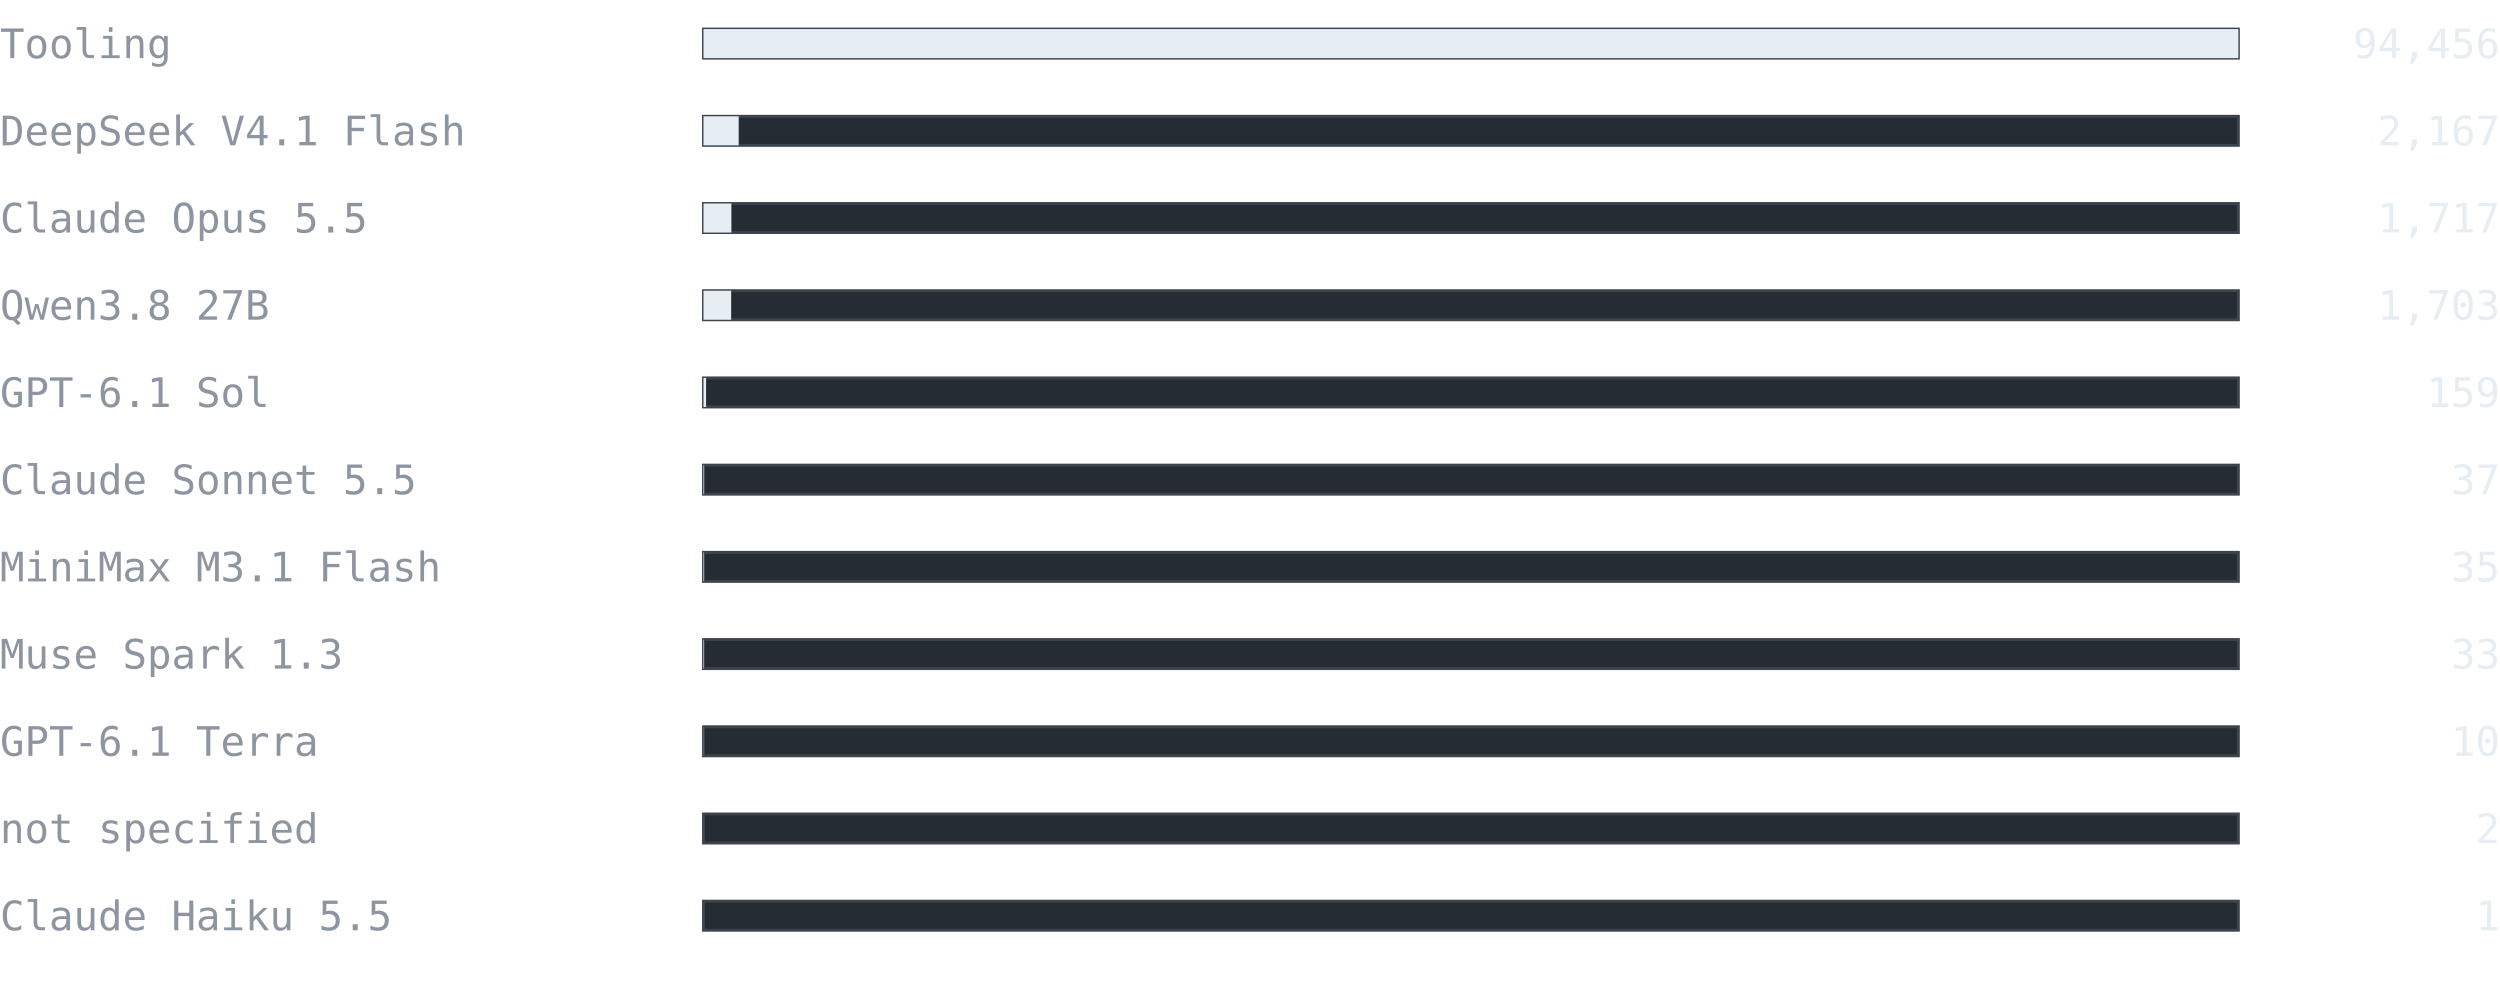
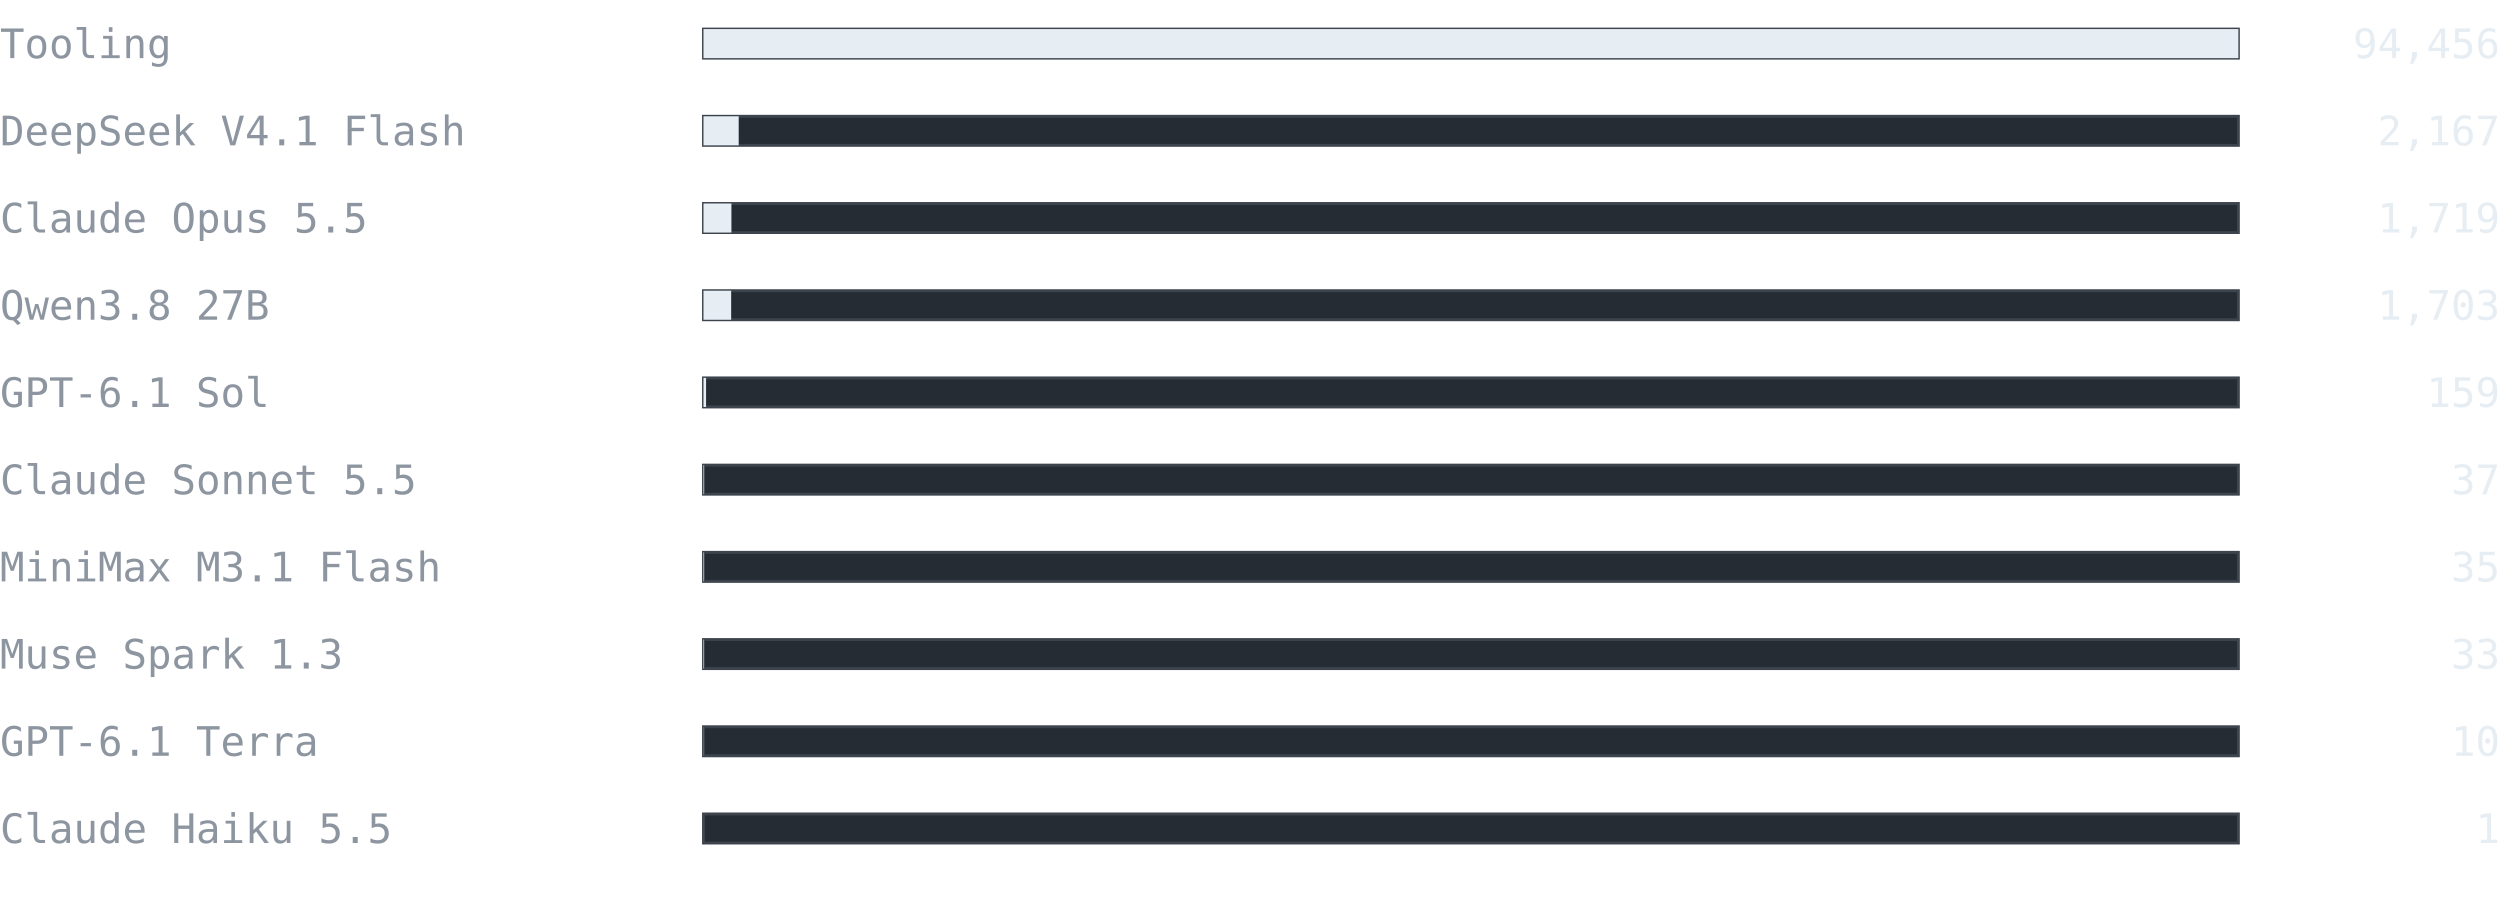
- <svg xmlns="http://www.w3.org/2000/svg" width="860" height="346" viewBox="0 0 860 346" font-family="ui-monospace, SFMono-Regular, 'Cascadia Mono', Consolas, 'DejaVu Sans Mono', monospace">
+ <svg xmlns="http://www.w3.org/2000/svg" width="860" height="316" viewBox="0 0 860 316" font-family="ui-monospace, SFMono-Regular, 'Cascadia Mono', Consolas, 'DejaVu Sans Mono', monospace">
  <text x="0" y="20" font-size="14" fill="#8d96a0" text-anchor="start" font-weight="normal">Tooling</text>
  <rect x="242" y="10" width="528" height="10" fill="#262c33" stroke="#3d444d" />
  <rect x="242" y="10" width="528" height="10" fill="#e6edf3" />
  <text x="860" y="20" font-size="14" fill="#e6edf3" text-anchor="end" font-weight="normal">94,456</text>
  <text x="0" y="50" font-size="14" fill="#8d96a0" text-anchor="start" font-weight="normal">DeepSeek V4.1 Flash</text>
  <rect x="242" y="40" width="528" height="10" fill="#262c33" stroke="#3d444d" />
  <rect x="242" y="40" width="12.113" height="10" fill="#e6edf3" />
  <text x="860" y="50" font-size="14" fill="#e6edf3" text-anchor="end" font-weight="normal">2,167</text>
  <text x="0" y="80" font-size="14" fill="#8d96a0" text-anchor="start" font-weight="normal">Claude Opus 5.5</text>
  <rect x="242" y="70" width="528" height="10" fill="#262c33" stroke="#3d444d" />
-   <rect x="242" y="70" width="9.598" height="10" fill="#e6edf3" />
-   <text x="860" y="80" font-size="14" fill="#e6edf3" text-anchor="end" font-weight="normal">1,717</text>
+   <rect x="242" y="70" width="9.609" height="10" fill="#e6edf3" />
+   <text x="860" y="80" font-size="14" fill="#e6edf3" text-anchor="end" font-weight="normal">1,719</text>
  <text x="0" y="110" font-size="14" fill="#8d96a0" text-anchor="start" font-weight="normal">Qwen3.8 27B</text>
  <rect x="242" y="100" width="528" height="10" fill="#262c33" stroke="#3d444d" />
  <rect x="242" y="100" width="9.52" height="10" fill="#e6edf3" />
  <text x="860" y="110" font-size="14" fill="#e6edf3" text-anchor="end" font-weight="normal">1,703</text>
  <text x="0" y="140" font-size="14" fill="#8d96a0" text-anchor="start" font-weight="normal">GPT-6.1 Sol</text>
  <rect x="242" y="130" width="528" height="10" fill="#262c33" stroke="#3d444d" />
  <rect x="242" y="130" width="0.889" height="10" fill="#e6edf3" />
  <text x="860" y="140" font-size="14" fill="#e6edf3" text-anchor="end" font-weight="normal">159</text>
  <text x="0" y="170" font-size="14" fill="#8d96a0" text-anchor="start" font-weight="normal">Claude Sonnet 5.5</text>
  <rect x="242" y="160" width="528" height="10" fill="#262c33" stroke="#3d444d" />
  <rect x="242" y="160" width="0.207" height="10" fill="#e6edf3" />
  <text x="860" y="170" font-size="14" fill="#e6edf3" text-anchor="end" font-weight="normal">37</text>
  <text x="0" y="200" font-size="14" fill="#8d96a0" text-anchor="start" font-weight="normal">MiniMax M3.1 Flash</text>
  <rect x="242" y="190" width="528" height="10" fill="#262c33" stroke="#3d444d" />
  <rect x="242" y="190" width="0.196" height="10" fill="#e6edf3" />
  <text x="860" y="200" font-size="14" fill="#e6edf3" text-anchor="end" font-weight="normal">35</text>
  <text x="0" y="230" font-size="14" fill="#8d96a0" text-anchor="start" font-weight="normal">Muse Spark 1.3</text>
  <rect x="242" y="220" width="528" height="10" fill="#262c33" stroke="#3d444d" />
  <rect x="242" y="220" width="0.184" height="10" fill="#e6edf3" />
  <text x="860" y="230" font-size="14" fill="#e6edf3" text-anchor="end" font-weight="normal">33</text>
  <text x="0" y="260" font-size="14" fill="#8d96a0" text-anchor="start" font-weight="normal">GPT-6.1 Terra</text>
  <rect x="242" y="250" width="528" height="10" fill="#262c33" stroke="#3d444d" />
  <rect x="242" y="250" width="0.056" height="10" fill="#e6edf3" />
  <text x="860" y="260" font-size="14" fill="#e6edf3" text-anchor="end" font-weight="normal">10</text>
-   <text x="0" y="290" font-size="14" fill="#8d96a0" text-anchor="start" font-weight="normal">not specified</text>
+   <text x="0" y="290" font-size="14" fill="#8d96a0" text-anchor="start" font-weight="normal">Claude Haiku 5.5</text>
  <rect x="242" y="280" width="528" height="10" fill="#262c33" stroke="#3d444d" />
-   <rect x="242" y="280" width="0.011" height="10" fill="#e6edf3" />
-   <text x="860" y="290" font-size="14" fill="#e6edf3" text-anchor="end" font-weight="normal">2</text>
-   <text x="0" y="320" font-size="14" fill="#8d96a0" text-anchor="start" font-weight="normal">Claude Haiku 5.5</text>
-   <rect x="242" y="310" width="528" height="10" fill="#262c33" stroke="#3d444d" />
-   <rect x="242" y="310" width="0.006" height="10" fill="#e6edf3" />
-   <text x="860" y="320" font-size="14" fill="#e6edf3" text-anchor="end" font-weight="normal">1</text>
+   <rect x="242" y="280" width="0.006" height="10" fill="#e6edf3" />
+   <text x="860" y="290" font-size="14" fill="#e6edf3" text-anchor="end" font-weight="normal">1</text>
</svg>
